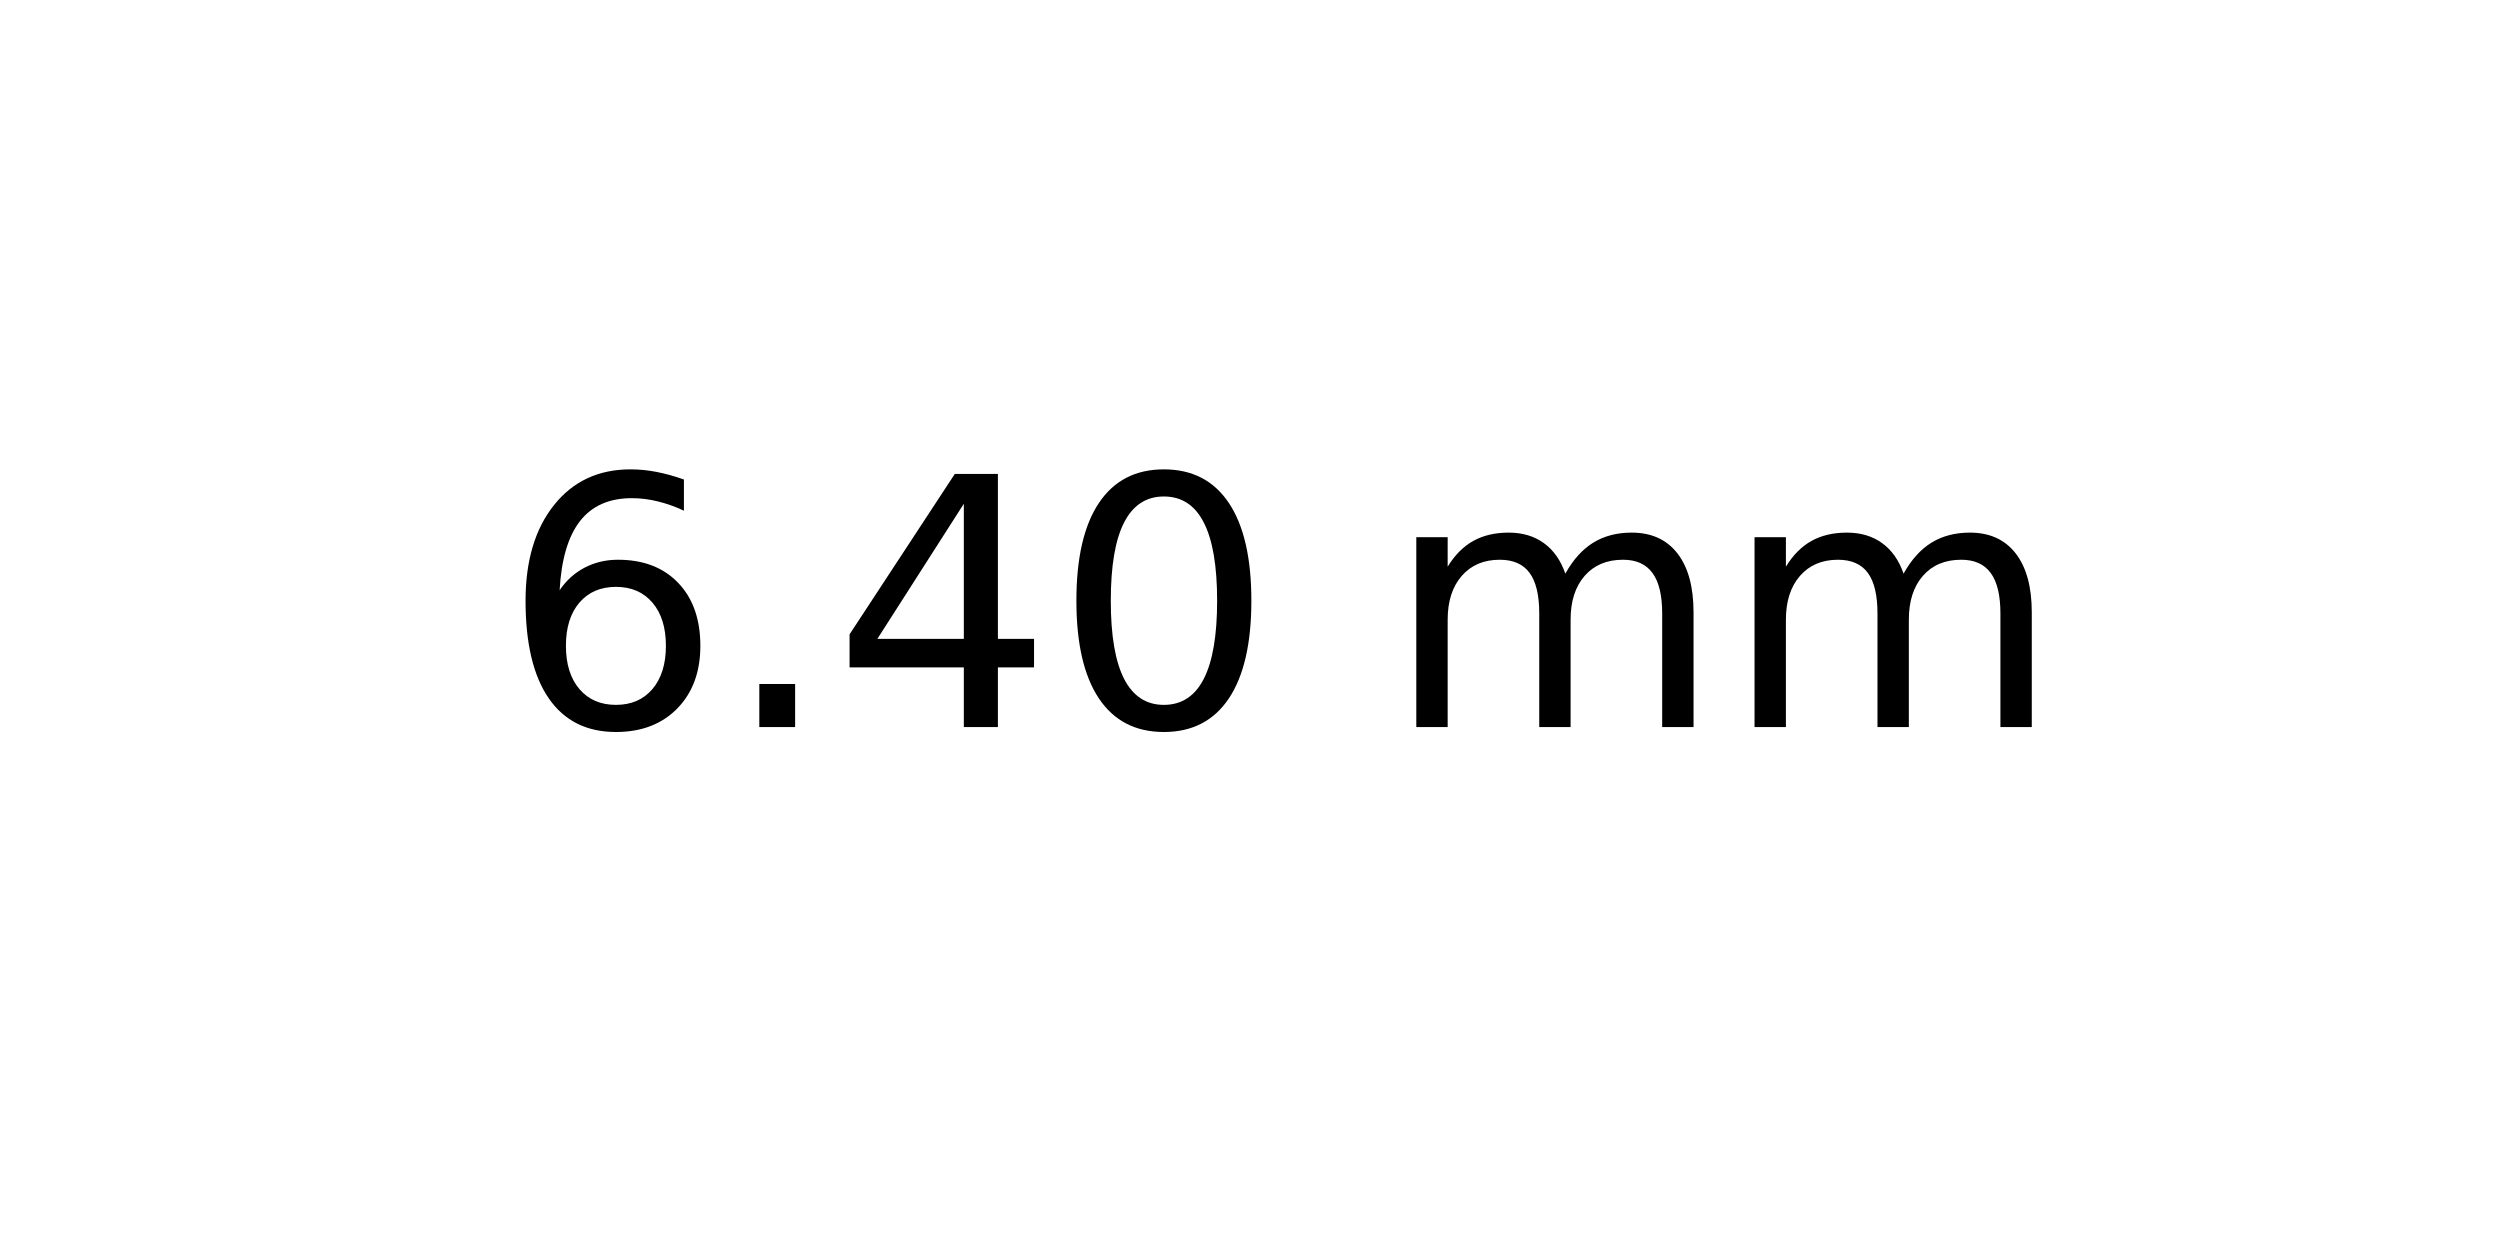
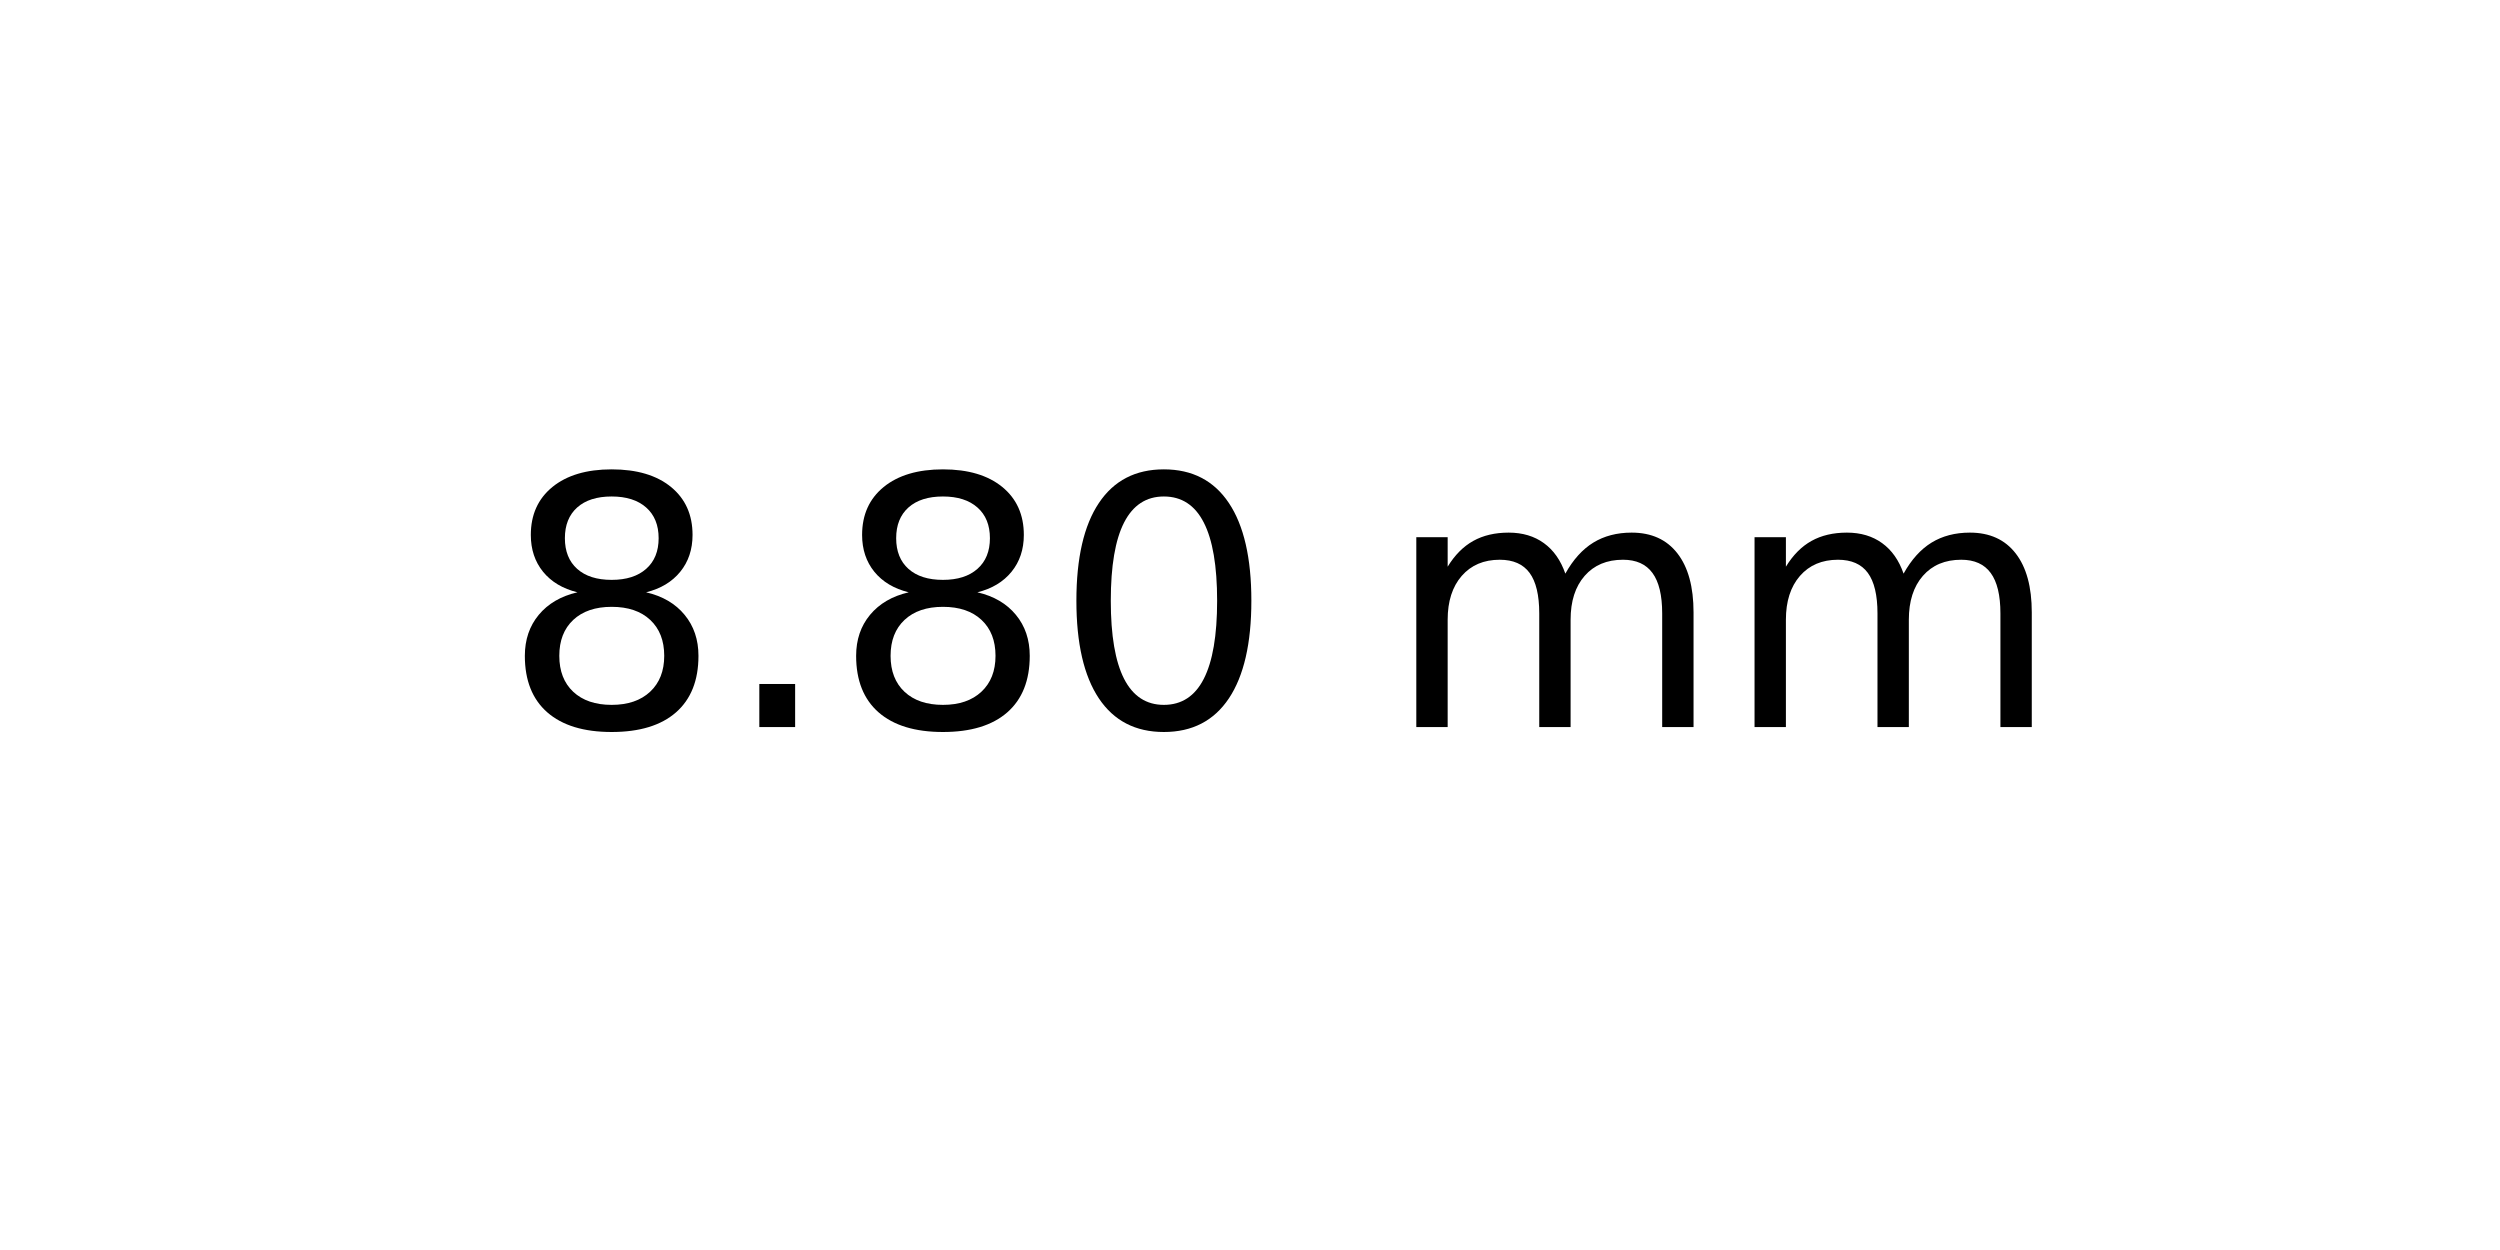
<svg xmlns="http://www.w3.org/2000/svg" xmlns:xlink="http://www.w3.org/1999/xlink" width="72pt" height="36pt" viewBox="0 0 72 36" version="1.1">
  <defs>
    <style type="text/css">*{stroke-linejoin: round; stroke-linecap: butt}</style>
  </defs>
  <g id="figure_1">
    <g id="axes_1">
      <g id="text_1">
        <g transform="translate(14.4375 20.93937) scale(0.1 -0.1)">
          <defs>
-             <path id="DejaVuSans-36" d="M 2113 2584  Q 1688 2584 1439 2293  Q 1191 2003 1191 1497  Q 1191 994 1439 701  Q 1688 409 2113 409  Q 2538 409 2786 701  Q 3034 994 3034 1497  Q 3034 2003 2786 2293  Q 2538 2584 2113 2584  z M 3366 4563  L 3366 3988  Q 3128 4100 2886 4159  Q 2644 4219 2406 4219  Q 1781 4219 1451 3797  Q 1122 3375 1075 2522  Q 1259 2794 1537 2939  Q 1816 3084 2150 3084  Q 2853 3084 3261 2657  Q 3669 2231 3669 1497  Q 3669 778 3244 343  Q 2819 -91 2113 -91  Q 1303 -91 875 529  Q 447 1150 447 2328  Q 447 3434 972 4092  Q 1497 4750 2381 4750  Q 2619 4750 2861 4703  Q 3103 4656 3366 4563  z " transform="scale(0.015625)" />
+             <path id="DejaVuSans-38" d="M 2034 2216  Q 1584 2216 1326 1975  Q 1069 1734 1069 1313  Q 1069 891 1326 650  Q 1584 409 2034 409  Q 2484 409 2743 651  Q 3003 894 3003 1313  Q 3003 1734 2745 1975  Q 2488 2216 2034 2216  z M 1403 2484  Q 997 2584 770 2862  Q 544 3141 544 3541  Q 544 4100 942 4425  Q 1341 4750 2034 4750  Q 2731 4750 3128 4425  Q 3525 4100 3525 3541  Q 3525 3141 3298 2862  Q 3072 2584 2669 2484  Q 3125 2378 3379 2068  Q 3634 1759 3634 1313  Q 3634 634 3220 271  Q 2806 -91 2034 -91  Q 1263 -91 848 271  Q 434 634 434 1313  Q 434 1759 690 2068  Q 947 2378 1403 2484  z M 1172 3481  Q 1172 3119 1398 2916  Q 1625 2713 2034 2713  Q 2441 2713 2670 2916  Q 2900 3119 2900 3481  Q 2900 3844 2670 4047  Q 2441 4250 2034 4250  Q 1625 4250 1398 4047  Q 1172 3844 1172 3481  z " transform="scale(0.015625)" />
            <path id="DejaVuSans-2e" d="M 684 794  L 1344 794  L 1344 0  L 684 0  L 684 794  z " transform="scale(0.015625)" />
-             <path id="DejaVuSans-34" d="M 2419 4116  L 825 1625  L 2419 1625  L 2419 4116  z M 2253 4666  L 3047 4666  L 3047 1625  L 3713 1625  L 3713 1100  L 3047 1100  L 3047 0  L 2419 0  L 2419 1100  L 313 1100  L 313 1709  L 2253 4666  z " transform="scale(0.015625)" />
            <path id="DejaVuSans-30" d="M 2034 4250  Q 1547 4250 1301 3770  Q 1056 3291 1056 2328  Q 1056 1369 1301 889  Q 1547 409 2034 409  Q 2525 409 2770 889  Q 3016 1369 3016 2328  Q 3016 3291 2770 3770  Q 2525 4250 2034 4250  z M 2034 4750  Q 2819 4750 3233 4129  Q 3647 3509 3647 2328  Q 3647 1150 3233 529  Q 2819 -91 2034 -91  Q 1250 -91 836 529  Q 422 1150 422 2328  Q 422 3509 836 4129  Q 1250 4750 2034 4750  z " transform="scale(0.015625)" />
            <path id="DejaVuSans-20" transform="scale(0.015625)" />
            <path id="DejaVuSans-6d" d="M 3328 2828  Q 3544 3216 3844 3400  Q 4144 3584 4550 3584  Q 5097 3584 5394 3201  Q 5691 2819 5691 2113  L 5691 0  L 5113 0  L 5113 2094  Q 5113 2597 4934 2840  Q 4756 3084 4391 3084  Q 3944 3084 3684 2787  Q 3425 2491 3425 1978  L 3425 0  L 2847 0  L 2847 2094  Q 2847 2600 2669 2842  Q 2491 3084 2119 3084  Q 1678 3084 1418 2786  Q 1159 2488 1159 1978  L 1159 0  L 581 0  L 581 3500  L 1159 3500  L 1159 2956  Q 1356 3278 1631 3431  Q 1906 3584 2284 3584  Q 2666 3584 2933 3390  Q 3200 3197 3328 2828  z " transform="scale(0.015625)" />
          </defs>
-           <use xlink:href="#DejaVuSans-36" />
+           <use xlink:href="#DejaVuSans-38" />
          <use xlink:href="#DejaVuSans-2e" x="63.623" />
-           <use xlink:href="#DejaVuSans-34" x="95.41" />
+           <use xlink:href="#DejaVuSans-38" x="95.41" />
          <use xlink:href="#DejaVuSans-30" x="159.033" />
          <use xlink:href="#DejaVuSans-20" x="222.656" />
          <use xlink:href="#DejaVuSans-6d" x="254.443" />
          <use xlink:href="#DejaVuSans-6d" x="351.855" />
        </g>
      </g>
    </g>
  </g>
</svg>
